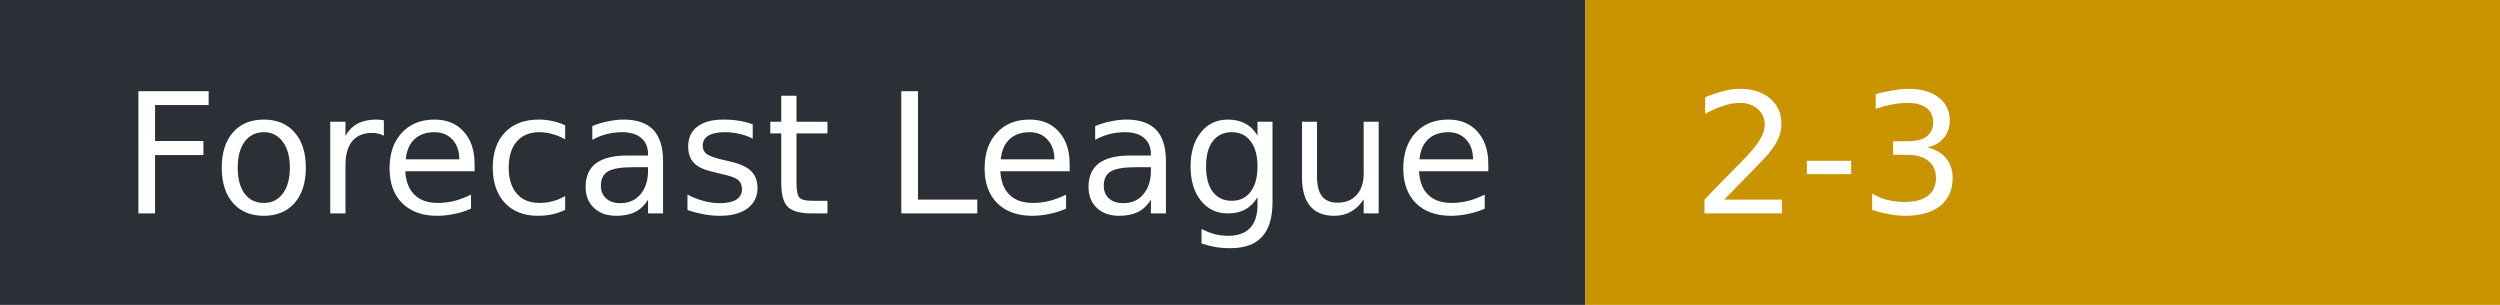
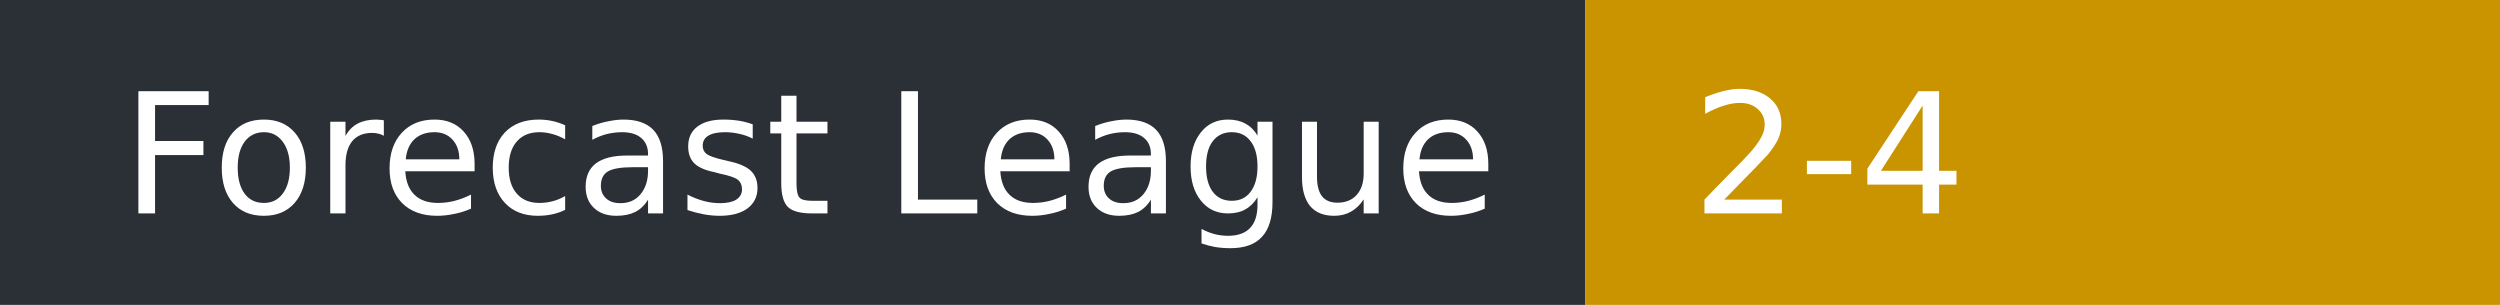
- <svg xmlns="http://www.w3.org/2000/svg" width="164" height="20" role="img" aria-label="Forecast League: 2-3">
+ <svg xmlns="http://www.w3.org/2000/svg" width="164" height="20" role="img" aria-label="Forecast League: 2-4">
  <rect width="104" height="20" fill="#2b2f36" />
  <rect x="104" width="60" height="20" fill="#c99400" />
  <g fill="#fff" font-family="Verdana,DejaVu Sans,sans-serif" font-size="11">
    <text x="8" y="14">Forecast League</text>
-     <text x="111" y="14">2-3</text>
+     <text x="111" y="14">2-4</text>
  </g>
</svg>
